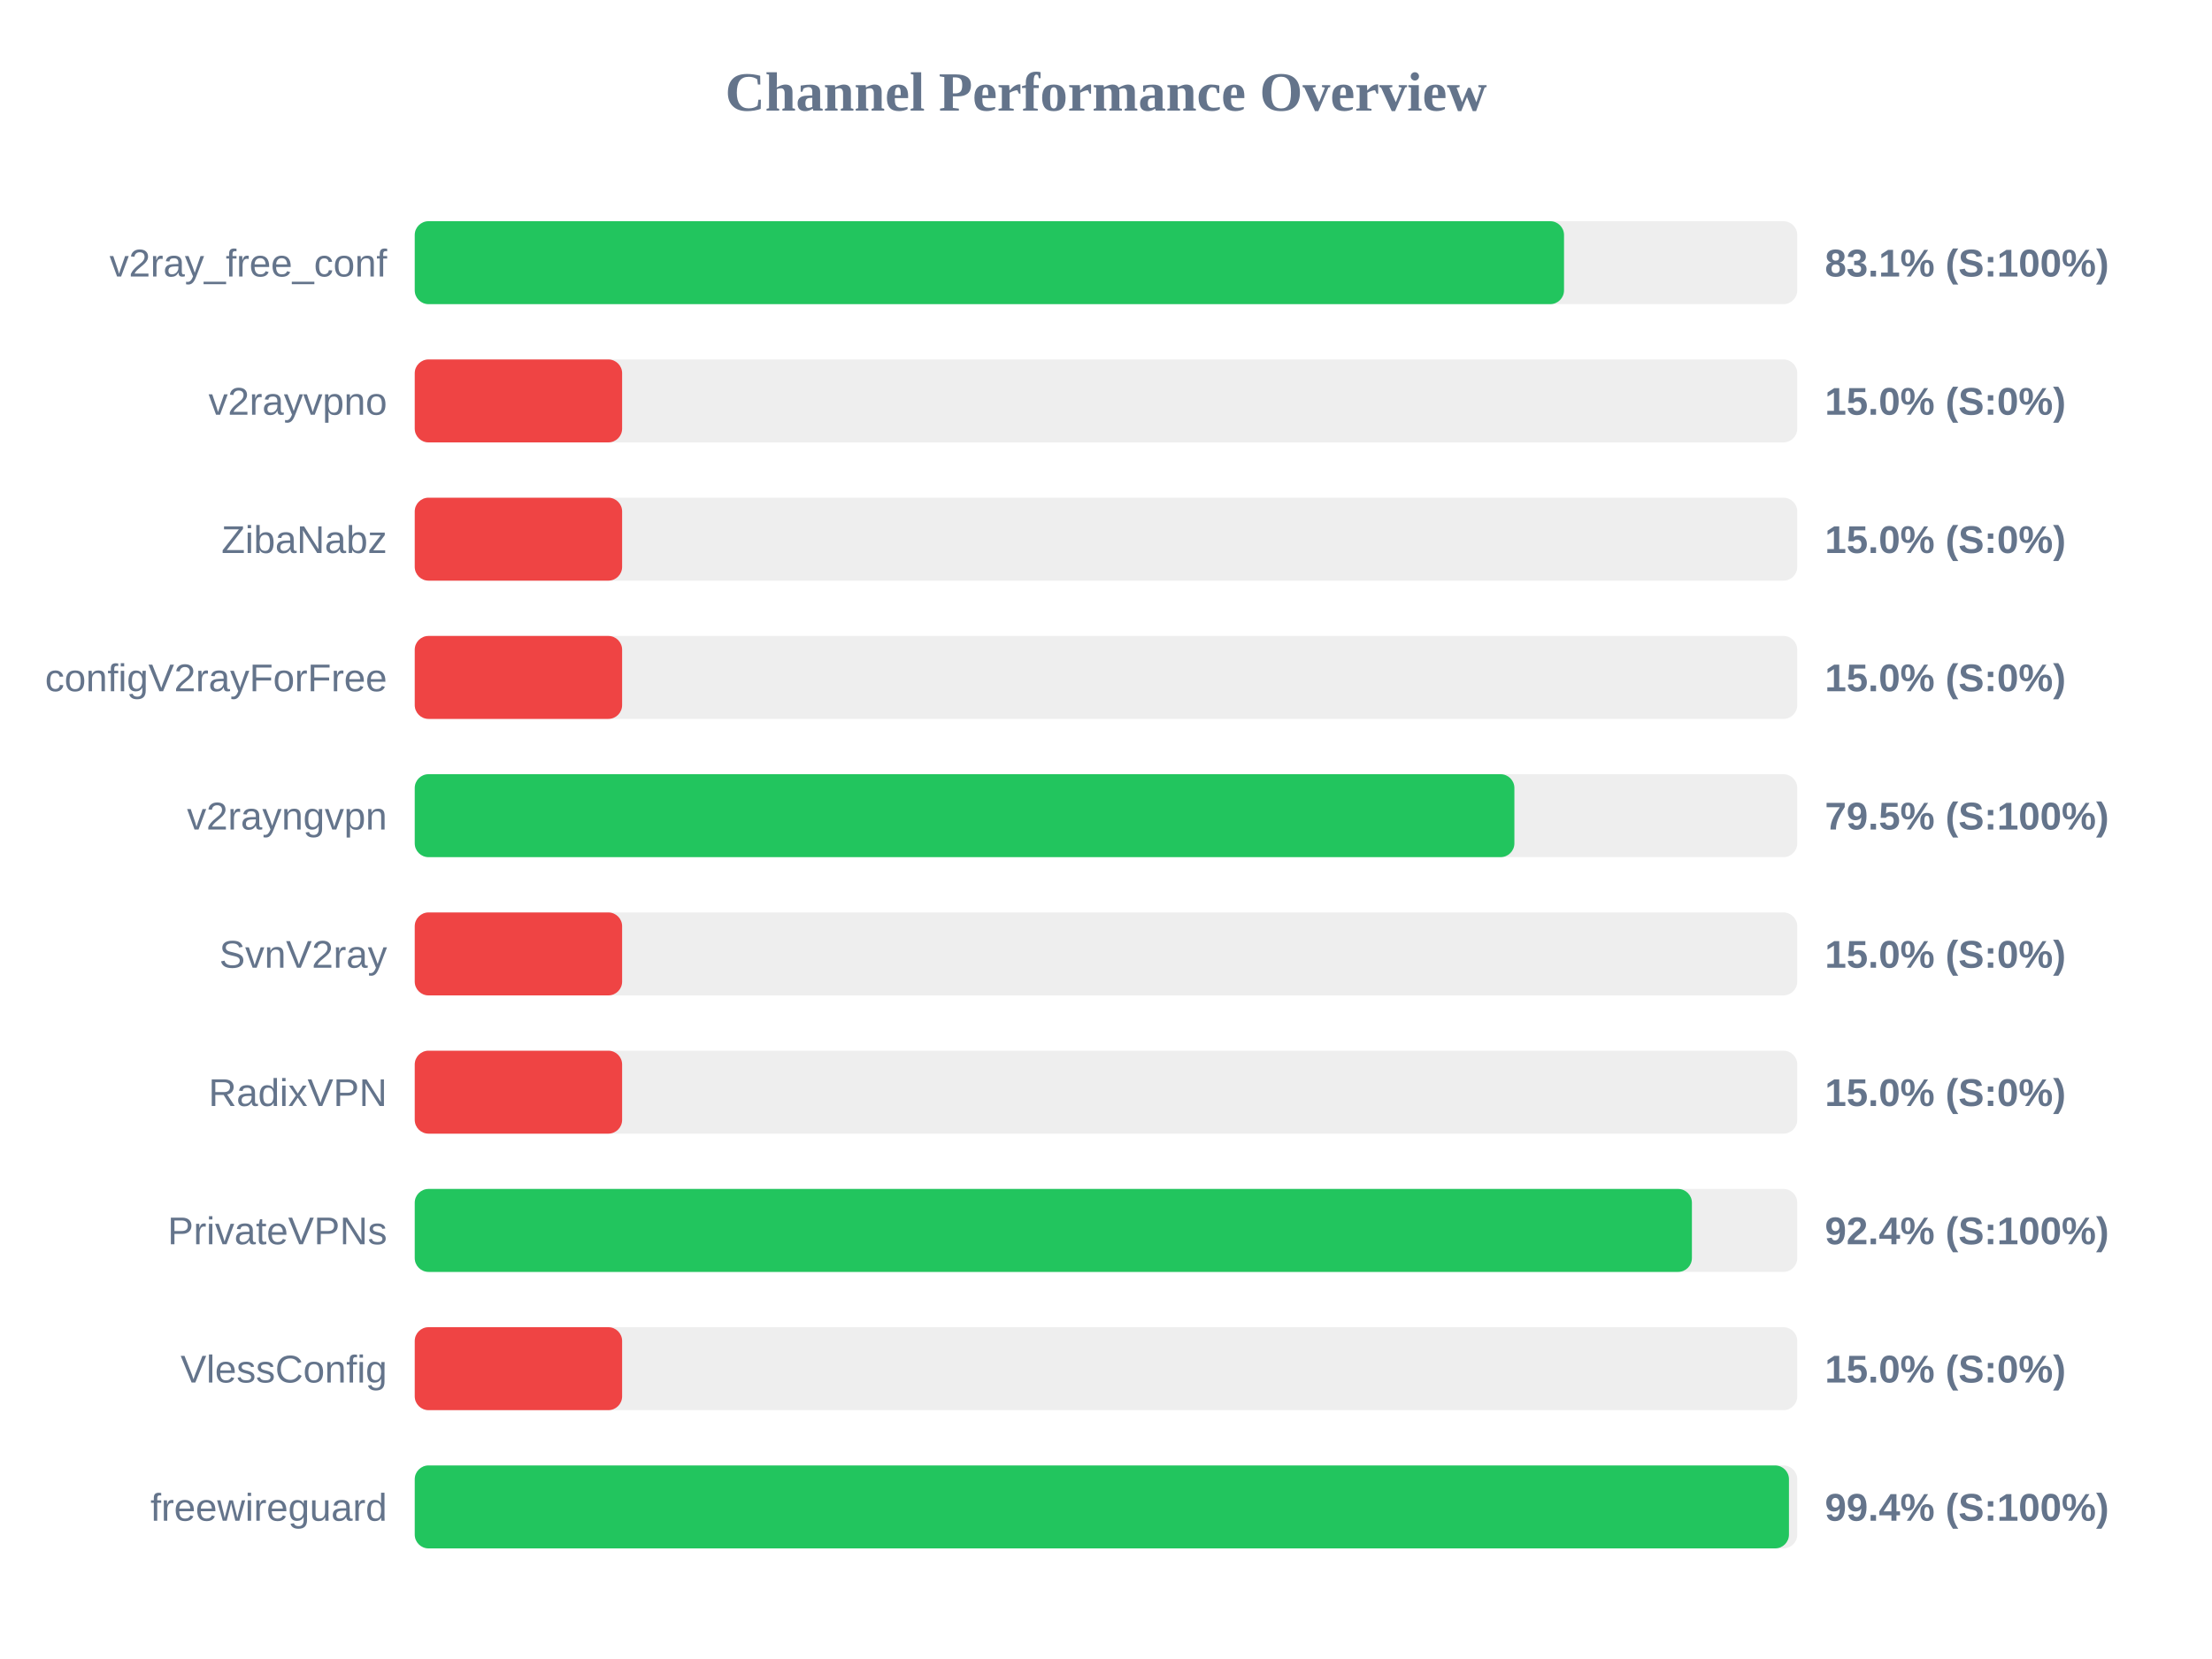
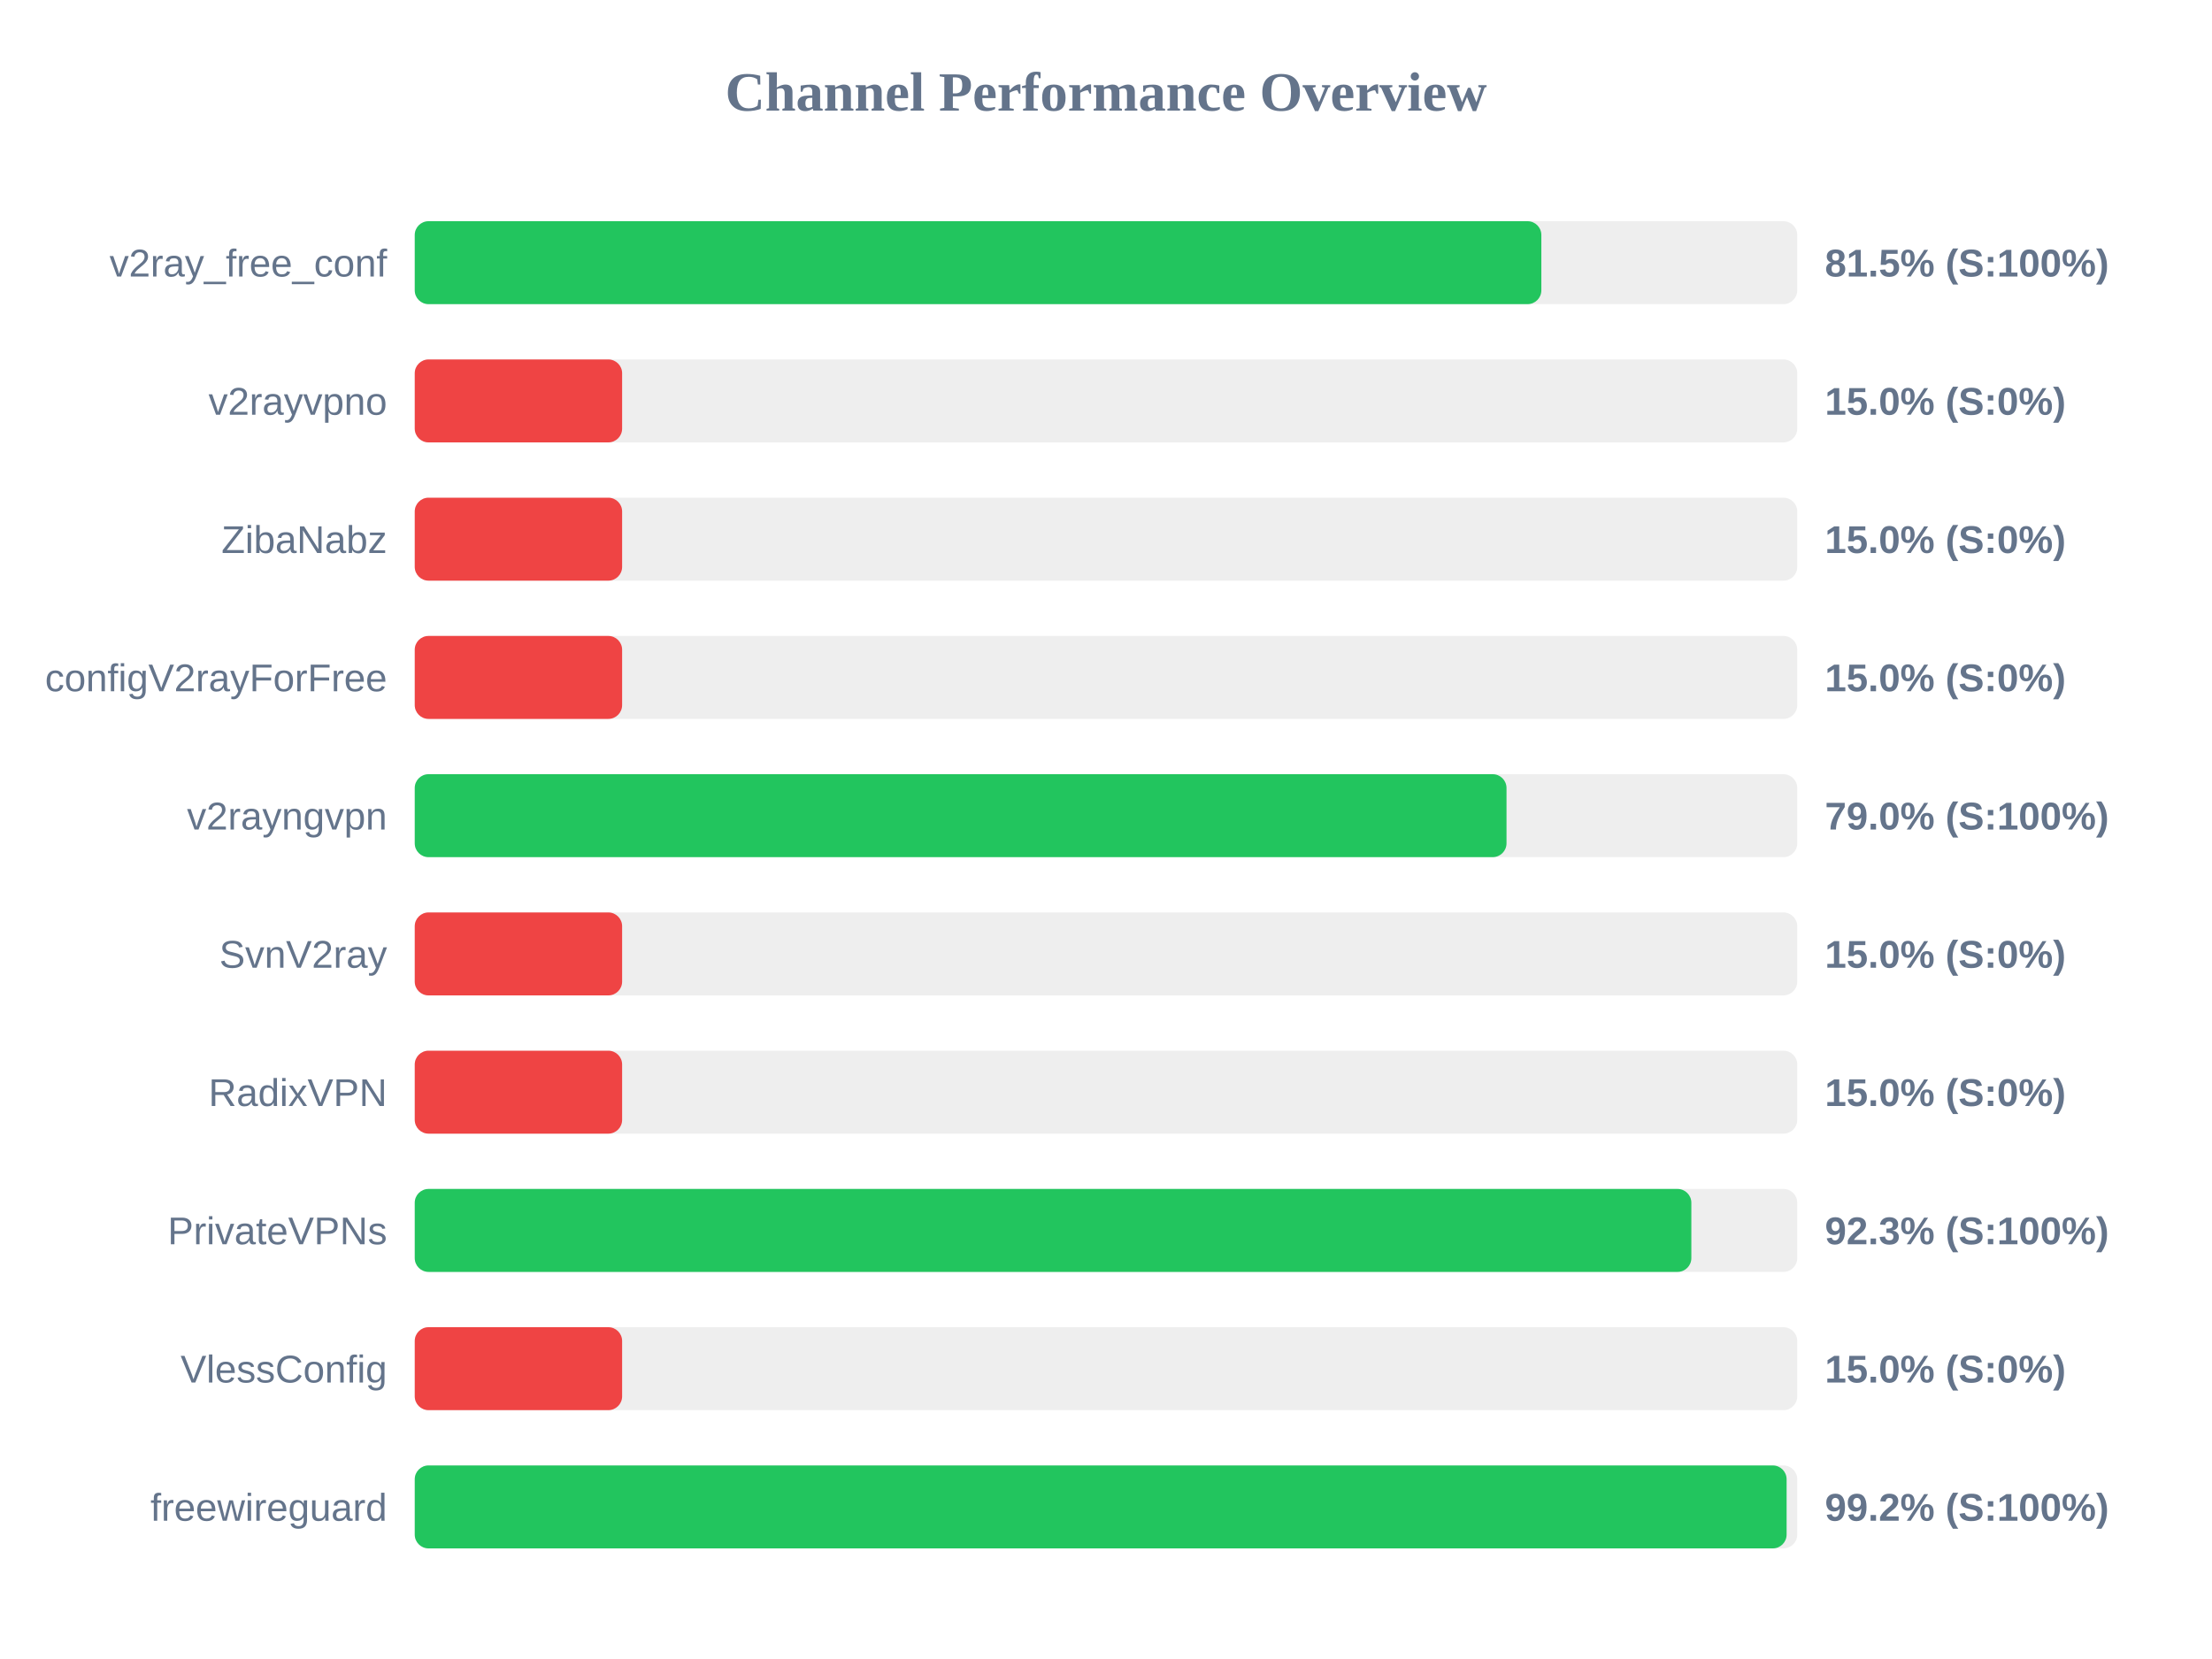
<svg xmlns="http://www.w3.org/2000/svg" width="800" height="600" version="1.1">
  <style>
        .row { font: 14px Arial; fill: #64748b; }
        .score { font: bold 14px Arial; fill: #64748b; }
    </style>
  <text x="400" y="40" text-anchor="middle" font-size="20px" font-weight="bold" fill="#64748b">Channel Performance Overview</text>
  <rect x="150" y="80" width="500" height="30" fill="#eee" rx="5" />
-   <rect x="150" y="80" width="415.65" height="30" fill="#22c55e" rx="5" />
+   <rect x="150" y="80" width="407.45" height="30" fill="#22c55e" rx="5" />
  <text x="140" y="100" text-anchor="end" class="row">v2ray_free_conf</text>
-   <text x="660" y="100" text-anchor="start" class="score">83.1% (S:100%)</text>
+   <text x="660" y="100" text-anchor="start" class="score">81.5% (S:100%)</text>
  <rect x="150" y="130" width="500" height="30" fill="#eee" rx="5" />
  <rect x="150" y="130" width="75.0" height="30" fill="#ef4444" rx="5" />
  <text x="140" y="150" text-anchor="end" class="row">v2rayvpno</text>
  <text x="660" y="150" text-anchor="start" class="score">15.0% (S:0%)</text>
  <rect x="150" y="180" width="500" height="30" fill="#eee" rx="5" />
  <rect x="150" y="180" width="75.0" height="30" fill="#ef4444" rx="5" />
  <text x="140" y="200" text-anchor="end" class="row">ZibaNabz</text>
  <text x="660" y="200" text-anchor="start" class="score">15.0% (S:0%)</text>
  <rect x="150" y="230" width="500" height="30" fill="#eee" rx="5" />
  <rect x="150" y="230" width="75.0" height="30" fill="#ef4444" rx="5" />
  <text x="140" y="250" text-anchor="end" class="row">configV2rayForFree</text>
  <text x="660" y="250" text-anchor="start" class="score">15.0% (S:0%)</text>
  <rect x="150" y="280" width="500" height="30" fill="#eee" rx="5" />
-   <rect x="150" y="280" width="397.7" height="30" fill="#22c55e" rx="5" />
+   <rect x="150" y="280" width="394.85" height="30" fill="#22c55e" rx="5" />
  <text x="140" y="300" text-anchor="end" class="row">v2rayngvpn</text>
-   <text x="660" y="300" text-anchor="start" class="score">79.5% (S:100%)</text>
+   <text x="660" y="300" text-anchor="start" class="score">79.0% (S:100%)</text>
  <rect x="150" y="330" width="500" height="30" fill="#eee" rx="5" />
  <rect x="150" y="330" width="75.0" height="30" fill="#ef4444" rx="5" />
  <text x="140" y="350" text-anchor="end" class="row">SvnV2ray</text>
  <text x="660" y="350" text-anchor="start" class="score">15.0% (S:0%)</text>
  <rect x="150" y="380" width="500" height="30" fill="#eee" rx="5" />
  <rect x="150" y="380" width="75.0" height="30" fill="#ef4444" rx="5" />
  <text x="140" y="400" text-anchor="end" class="row">RadixVPN</text>
  <text x="660" y="400" text-anchor="start" class="score">15.0% (S:0%)</text>
  <rect x="150" y="430" width="500" height="30" fill="#eee" rx="5" />
-   <rect x="150" y="430" width="461.9" height="30" fill="#22c55e" rx="5" />
+   <rect x="150" y="430" width="461.7" height="30" fill="#22c55e" rx="5" />
  <text x="140" y="450" text-anchor="end" class="row">PrivateVPNs</text>
-   <text x="660" y="450" text-anchor="start" class="score">92.4% (S:100%)</text>
+   <text x="660" y="450" text-anchor="start" class="score">92.3% (S:100%)</text>
  <rect x="150" y="480" width="500" height="30" fill="#eee" rx="5" />
  <rect x="150" y="480" width="75.0" height="30" fill="#ef4444" rx="5" />
  <text x="140" y="500" text-anchor="end" class="row">VlessConfig</text>
  <text x="660" y="500" text-anchor="start" class="score">15.0% (S:0%)</text>
  <rect x="150" y="530" width="500" height="30" fill="#eee" rx="5" />
-   <rect x="150" y="530" width="497.0" height="30" fill="#22c55e" rx="5" />
+   <rect x="150" y="530" width="496.15" height="30" fill="#22c55e" rx="5" />
  <text x="140" y="550" text-anchor="end" class="row">freewireguard</text>
-   <text x="660" y="550" text-anchor="start" class="score">99.4% (S:100%)</text>
+   <text x="660" y="550" text-anchor="start" class="score">99.2% (S:100%)</text>
</svg>
